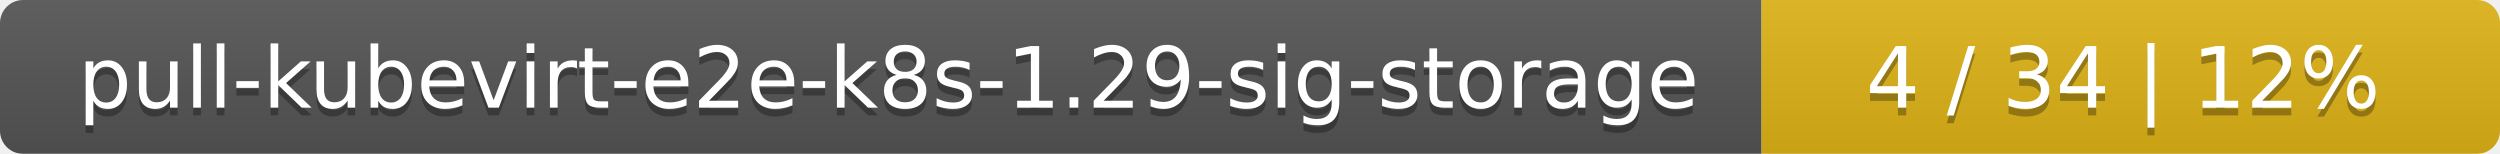
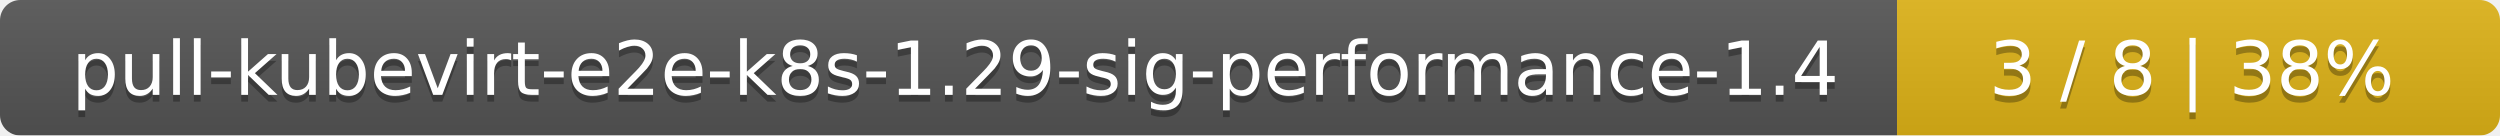
- <svg xmlns="http://www.w3.org/2000/svg" width="325" height="20">
+ <svg xmlns="http://www.w3.org/2000/svg" width="369" height="20">
  <linearGradient id="smooth" x2="0" y2="100%">
    <stop offset="0" stop-color="#bbb" stop-opacity=".1" />
    <stop offset="1" stop-opacity=".1" />
  </linearGradient>
  <mask id="round">
-     <rect width="325" height="20" rx="3" fill="#fff" />
+     <rect width="369" height="20" rx="3" fill="#fff" />
  </mask>
  <g mask="url(#round)">
-     <rect width="229" height="20" fill="#555" />
-     <rect x="229" width="96" height="20" fill="#dfb317" />
-     <rect width="325" height="20" fill="url(#smooth)" />
+     <rect width="280" height="20" fill="#555" />
+     <rect x="280" width="89" height="20" fill="#dfb317" />
+     <rect width="369" height="20" fill="url(#smooth)" />
  </g>
  <g fill="#fff" text-anchor="middle" font-family="DejaVu Sans,Verdana,Geneva,sans-serif" font-size="11">
-     <text x="115.5" y="15" fill="#010101" fill-opacity=".3">pull-kubevirt-e2e-k8s-1.29-sig-storage</text>
-     <text x="115.5" y="14">pull-kubevirt-e2e-k8s-1.29-sig-storage</text>
-     <text x="276" y="15" fill="#010101" fill-opacity=".3">4 / 34    |    12%</text>
-     <text x="276" y="14">4 / 34    |    12%</text>
+     <text x="141" y="15" fill="#010101" fill-opacity=".3">pull-kubevirt-e2e-k8s-1.29-sig-performance-1.4</text>
+     <text x="141" y="14">pull-kubevirt-e2e-k8s-1.29-sig-performance-1.4</text>
+     <text x="323.5" y="15" fill="#010101" fill-opacity=".3">3 / 8    |    38%</text>
+     <text x="323.5" y="14">3 / 8    |    38%</text>
  </g>
</svg>
